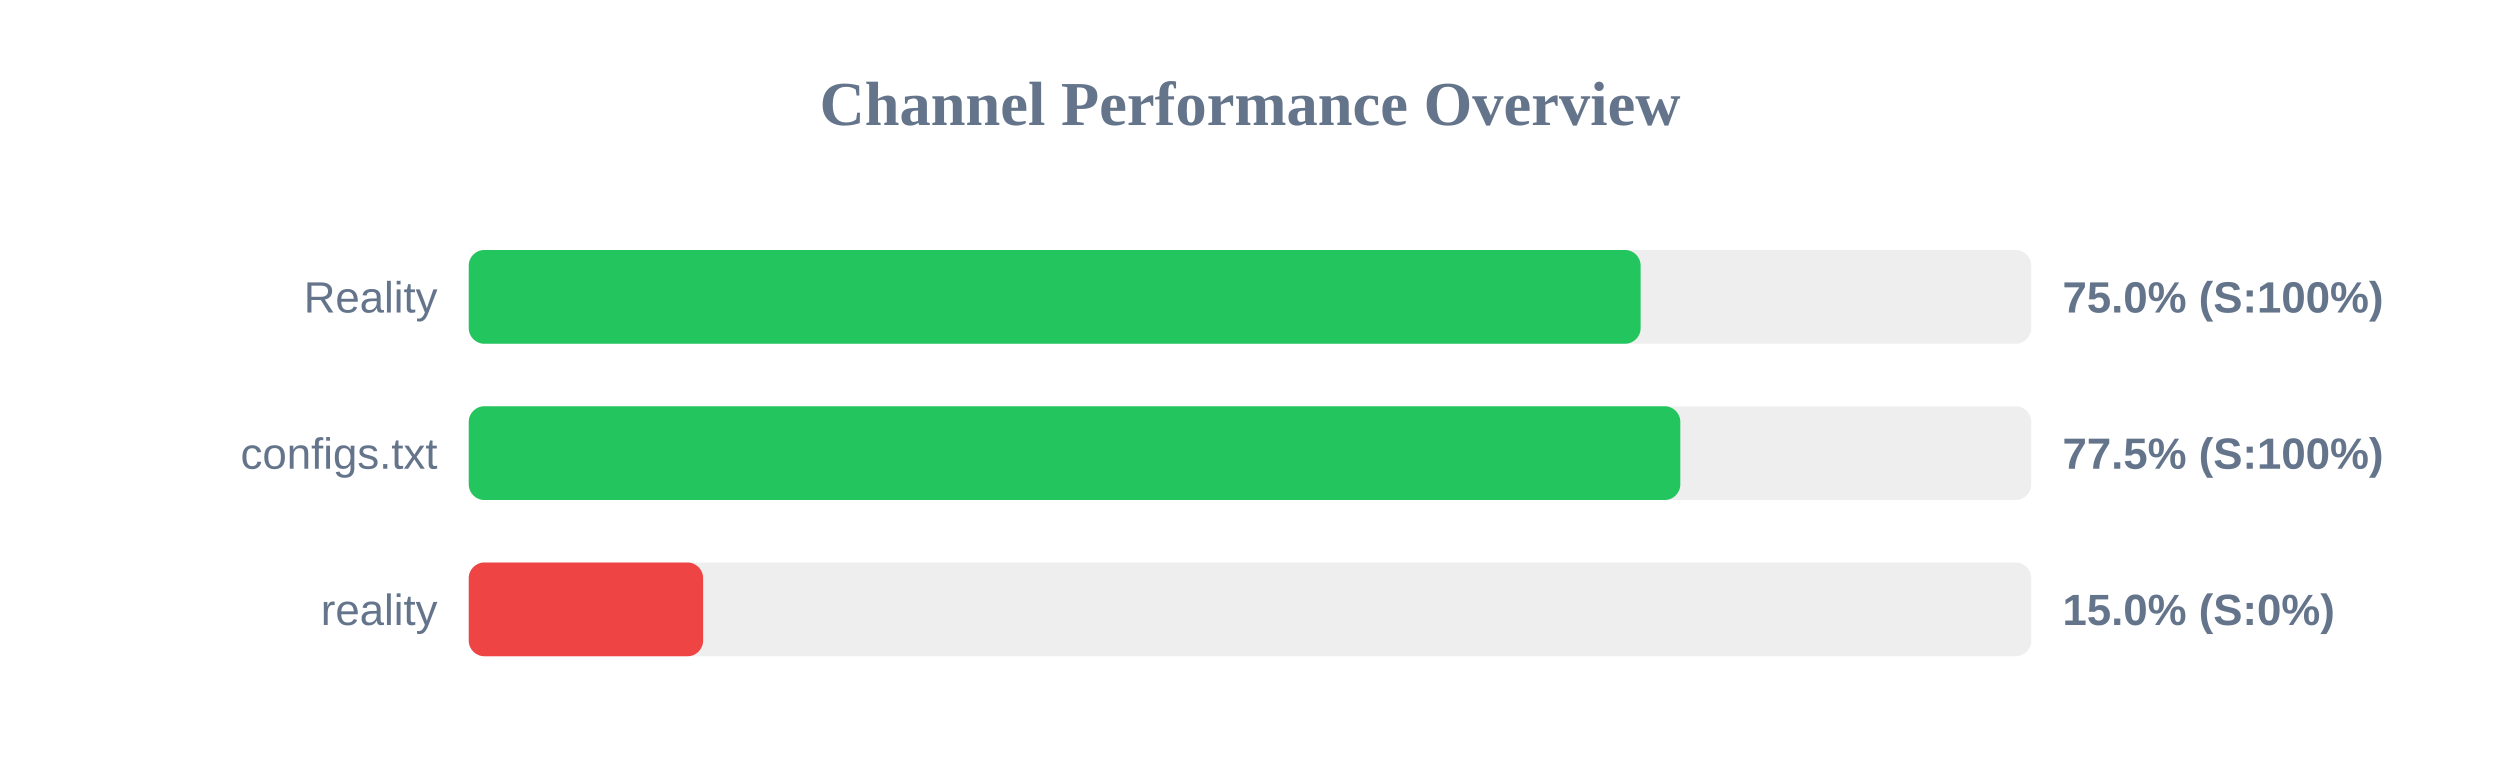
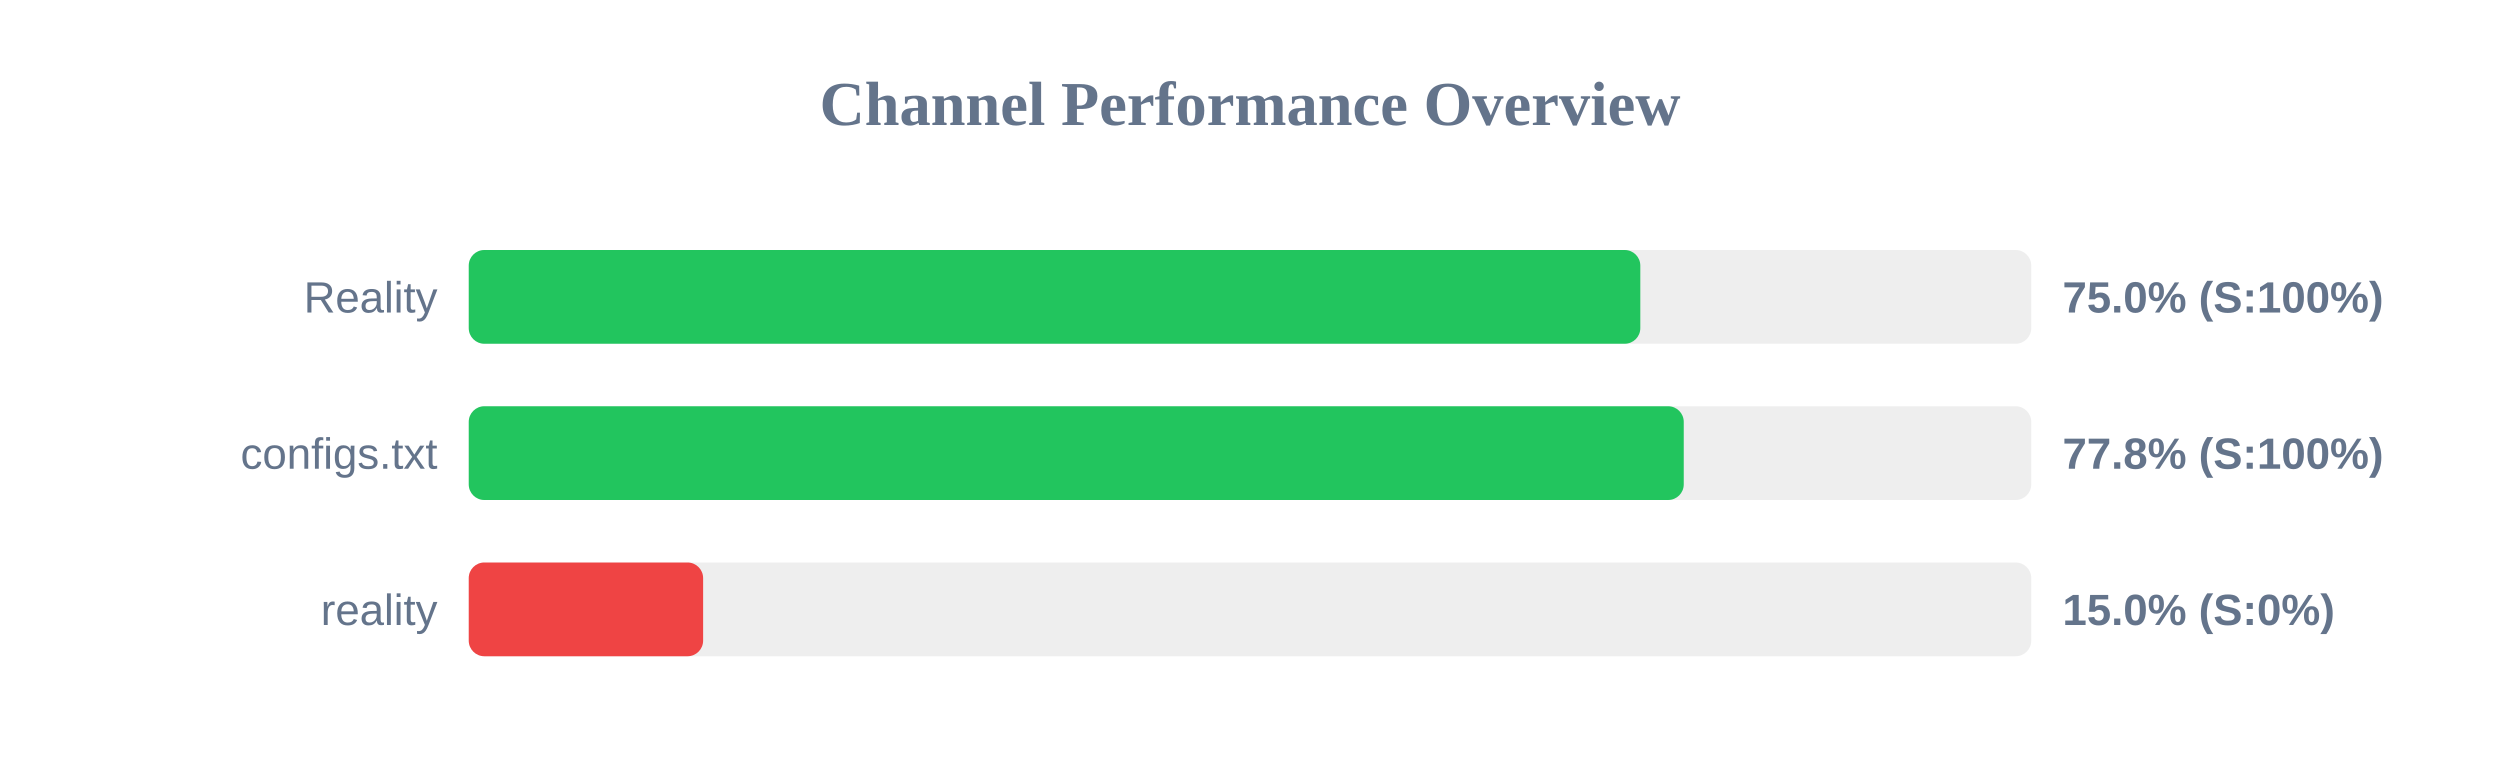
<svg xmlns="http://www.w3.org/2000/svg" width="800" height="250" version="1.1">
  <style>
        .row { font: 14px Arial; fill: #64748b; }
        .score { font: bold 14px Arial; fill: #64748b; }
    </style>
  <text x="400" y="40" text-anchor="middle" font-size="20px" font-weight="bold" fill="#64748b">Channel Performance Overview</text>
  <rect x="150" y="80" width="500" height="30" fill="#eee" rx="5" />
-   <rect x="150" y="80" width="375.0" height="30" fill="#22c55e" rx="5" />
+   <rect x="150" y="80" width="374.9" height="30" fill="#22c55e" rx="5" />
  <text x="140" y="100" text-anchor="end" class="row">Reality</text>
  <text x="660" y="100" text-anchor="start" class="score">75.0% (S:100%)</text>
  <rect x="150" y="130" width="500" height="30" fill="#eee" rx="5" />
-   <rect x="150" y="130" width="387.7" height="30" fill="#22c55e" rx="5" />
+   <rect x="150" y="130" width="388.8" height="30" fill="#22c55e" rx="5" />
  <text x="140" y="150" text-anchor="end" class="row">configs.txt</text>
-   <text x="660" y="150" text-anchor="start" class="score">77.5% (S:100%)</text>
+   <text x="660" y="150" text-anchor="start" class="score">77.8% (S:100%)</text>
  <rect x="150" y="180" width="500" height="30" fill="#eee" rx="5" />
  <rect x="150" y="180" width="75.0" height="30" fill="#ef4444" rx="5" />
  <text x="140" y="200" text-anchor="end" class="row">reality</text>
  <text x="660" y="200" text-anchor="start" class="score">15.0% (S:0%)</text>
</svg>
